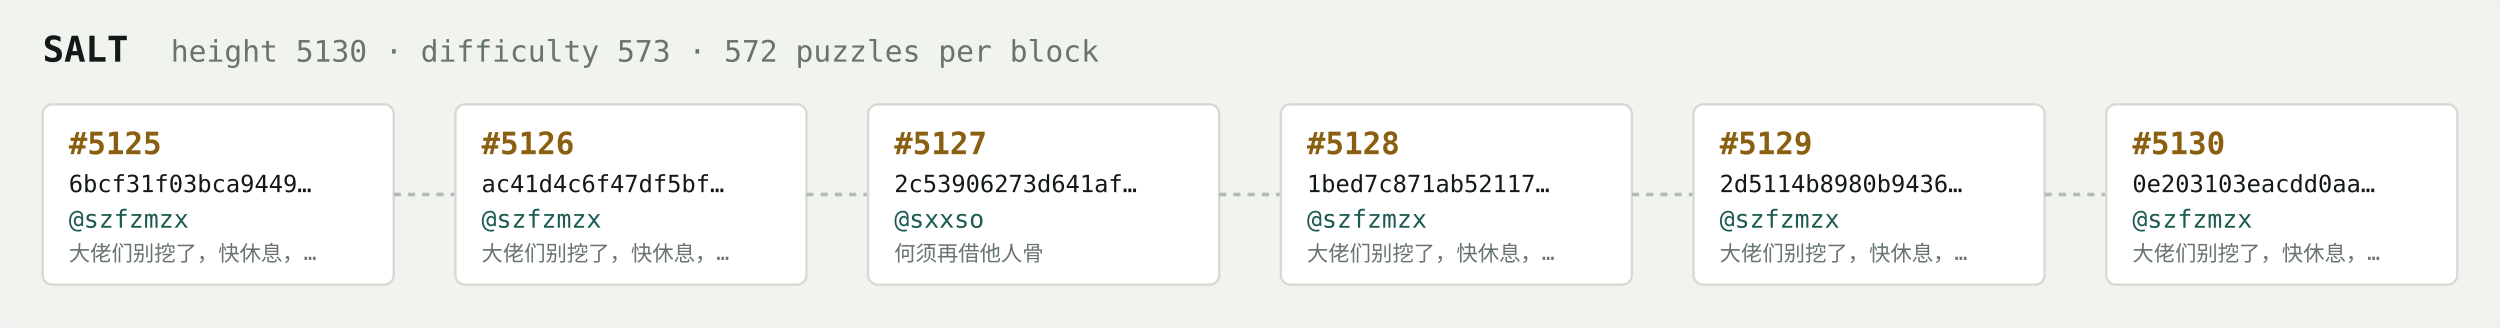
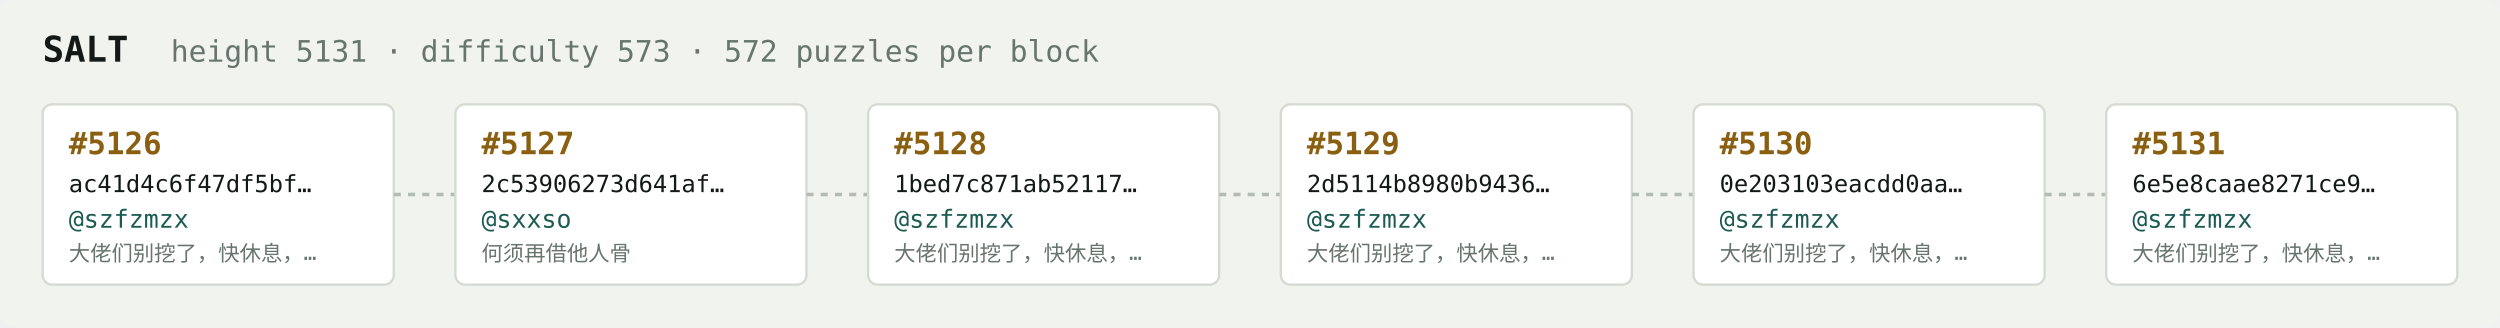
<svg xmlns="http://www.w3.org/2000/svg" width="1054" height="138" viewBox="0 0 1054 138" font-family="ui-monospace,SFMono-Regular,Menlo,monospace">
  <rect fill="#f1f3ef" width="1054" height="138" rx="6" />
  <text x="18" y="26" fill="#121916" font-size="15" font-weight="700">SALT</text>
-   <text x="72" y="26" fill="#68746e" font-size="12.5">height 5130 · difficulty 573 · 572 puzzles per block</text>
+   <text x="72" y="26" fill="#68746e" font-size="12.5">height 5131 · difficulty 573 · 572 puzzles per block</text>
  <rect x="18" y="44" width="148" height="76" rx="4" fill="#ffffff" stroke="#d5dbd2" stroke-width="1" />
-   <text x="29" y="65" fill="#8a5f10" font-size="13" font-weight="700">#5125</text>
-   <text x="29" y="81" fill="#121916" font-size="10">6bcf31f03bca9449…</text>
+   <text x="29" y="65" fill="#8a5f10" font-size="13" font-weight="700">#5126</text>
+   <text x="29" y="81" fill="#121916" font-size="10">ac41d4c6f47df5bf…</text>
  <text x="29" y="96" fill="#1c5b52" font-size="10.5">@szfzmzx</text>
  <text x="29" y="110" fill="#68746e" font-size="9">大佬们别挖了，快休息，…</text>
  <line x1="166" y1="82.0" x2="192" y2="82.0" stroke="#b3bcb4" stroke-width="1.5" stroke-dasharray="3 3" />
  <rect x="192" y="44" width="148" height="76" rx="4" fill="#ffffff" stroke="#d5dbd2" stroke-width="1" />
-   <text x="203" y="65" fill="#8a5f10" font-size="13" font-weight="700">#5126</text>
-   <text x="203" y="81" fill="#121916" font-size="10">ac41d4c6f47df5bf…</text>
-   <text x="203" y="96" fill="#1c5b52" font-size="10.5">@szfzmzx</text>
-   <text x="203" y="110" fill="#68746e" font-size="9">大佬们别挖了，快休息，…</text>
+   <text x="203" y="65" fill="#8a5f10" font-size="13" font-weight="700">#5127</text>
+   <text x="203" y="81" fill="#121916" font-size="10">2c53906273d641af…</text>
+   <text x="203" y="96" fill="#1c5b52" font-size="10.5">@sxxso</text>
+   <text x="203" y="110" fill="#68746e" font-size="9">何须再借他人骨</text>
  <line x1="340" y1="82.0" x2="366" y2="82.0" stroke="#b3bcb4" stroke-width="1.5" stroke-dasharray="3 3" />
  <rect x="366" y="44" width="148" height="76" rx="4" fill="#ffffff" stroke="#d5dbd2" stroke-width="1" />
-   <text x="377" y="65" fill="#8a5f10" font-size="13" font-weight="700">#5127</text>
-   <text x="377" y="81" fill="#121916" font-size="10">2c53906273d641af…</text>
-   <text x="377" y="96" fill="#1c5b52" font-size="10.5">@sxxso</text>
-   <text x="377" y="110" fill="#68746e" font-size="9">何须再借他人骨</text>
+   <text x="377" y="65" fill="#8a5f10" font-size="13" font-weight="700">#5128</text>
+   <text x="377" y="81" fill="#121916" font-size="10">1bed7c871ab52117…</text>
+   <text x="377" y="96" fill="#1c5b52" font-size="10.5">@szfzmzx</text>
+   <text x="377" y="110" fill="#68746e" font-size="9">大佬们别挖了，快休息，…</text>
  <line x1="514" y1="82.0" x2="540" y2="82.0" stroke="#b3bcb4" stroke-width="1.5" stroke-dasharray="3 3" />
  <rect x="540" y="44" width="148" height="76" rx="4" fill="#ffffff" stroke="#d5dbd2" stroke-width="1" />
-   <text x="551" y="65" fill="#8a5f10" font-size="13" font-weight="700">#5128</text>
-   <text x="551" y="81" fill="#121916" font-size="10">1bed7c871ab52117…</text>
+   <text x="551" y="65" fill="#8a5f10" font-size="13" font-weight="700">#5129</text>
+   <text x="551" y="81" fill="#121916" font-size="10">2d5114b8980b9436…</text>
  <text x="551" y="96" fill="#1c5b52" font-size="10.5">@szfzmzx</text>
  <text x="551" y="110" fill="#68746e" font-size="9">大佬们别挖了，快休息，…</text>
  <line x1="688" y1="82.0" x2="714" y2="82.0" stroke="#b3bcb4" stroke-width="1.5" stroke-dasharray="3 3" />
  <rect x="714" y="44" width="148" height="76" rx="4" fill="#ffffff" stroke="#d5dbd2" stroke-width="1" />
-   <text x="725" y="65" fill="#8a5f10" font-size="13" font-weight="700">#5129</text>
-   <text x="725" y="81" fill="#121916" font-size="10">2d5114b8980b9436…</text>
+   <text x="725" y="65" fill="#8a5f10" font-size="13" font-weight="700">#5130</text>
+   <text x="725" y="81" fill="#121916" font-size="10">0e203103eacdd0aa…</text>
  <text x="725" y="96" fill="#1c5b52" font-size="10.5">@szfzmzx</text>
  <text x="725" y="110" fill="#68746e" font-size="9">大佬们别挖了，快休息，…</text>
  <line x1="862" y1="82.0" x2="888" y2="82.0" stroke="#b3bcb4" stroke-width="1.5" stroke-dasharray="3 3" />
  <rect x="888" y="44" width="148" height="76" rx="4" fill="#ffffff" stroke="#d5dbd2" stroke-width="1" />
-   <text x="899" y="65" fill="#8a5f10" font-size="13" font-weight="700">#5130</text>
-   <text x="899" y="81" fill="#121916" font-size="10">0e203103eacdd0aa…</text>
+   <text x="899" y="65" fill="#8a5f10" font-size="13" font-weight="700">#5131</text>
+   <text x="899" y="81" fill="#121916" font-size="10">6e5e8caae8271ce9…</text>
  <text x="899" y="96" fill="#1c5b52" font-size="10.5">@szfzmzx</text>
  <text x="899" y="110" fill="#68746e" font-size="9">大佬们别挖了，快休息，…</text>
</svg>
